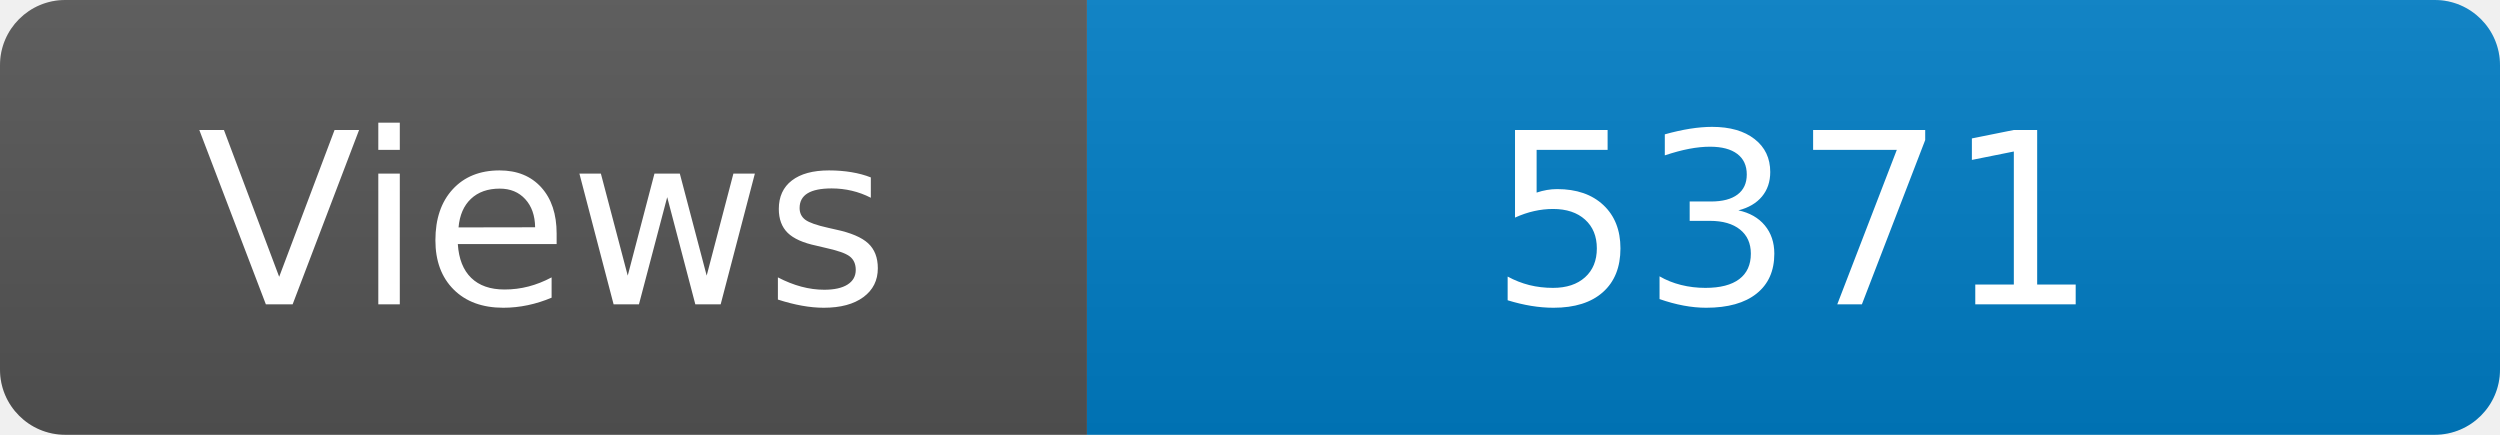
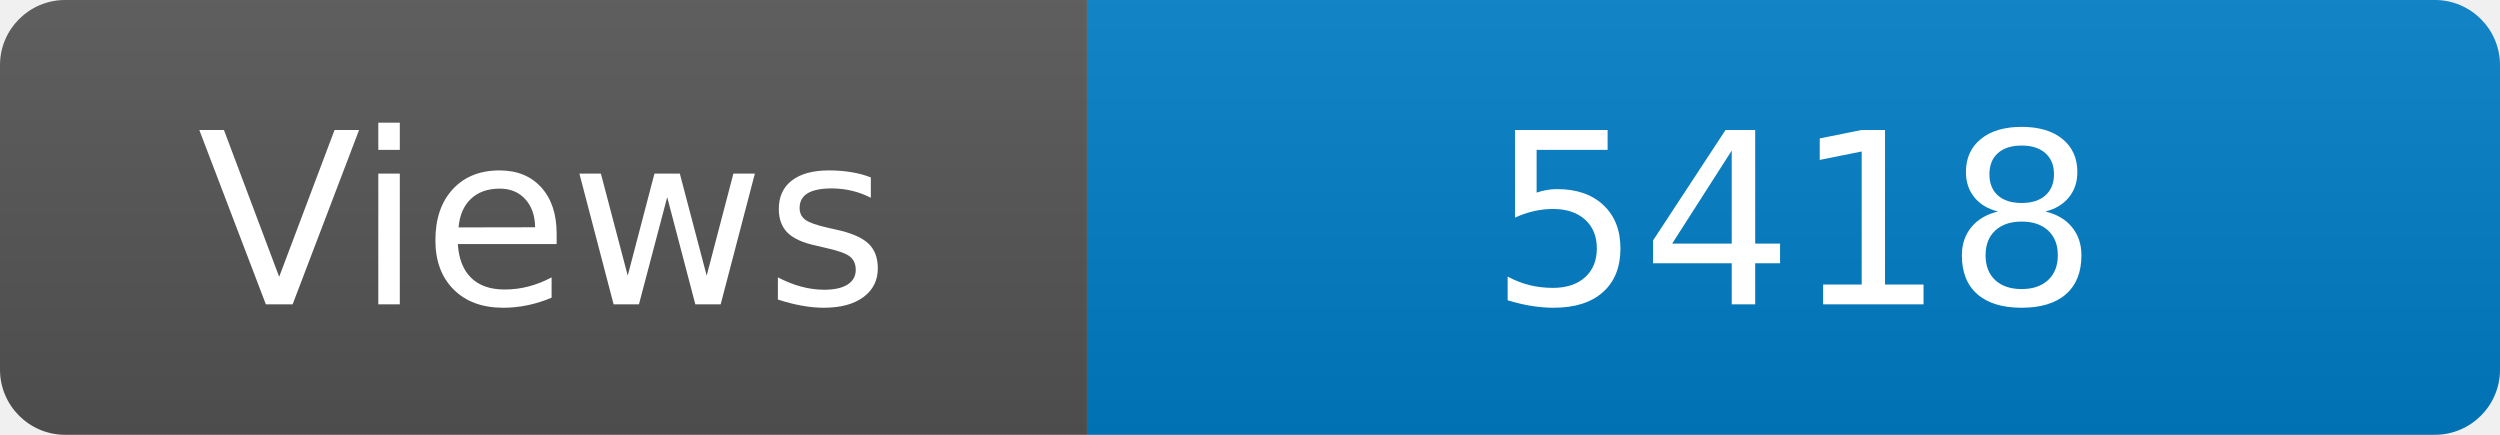
<svg xmlns="http://www.w3.org/2000/svg" width="115" height="20" role="img" aria-label="Maintained?: yes">
  <linearGradient id="s" x2="0" y2="100%">
    <stop offset="0" stop-color="#bbb" stop-opacity=".1" />
    <stop offset="1" stop-opacity=".1" />
  </linearGradient>
  <clipPath id="r">
    <rect width="115" height="20" rx="3" fill="#fff" />
  </clipPath>
  <g clip-path="url(#r)">
    <rect width="50" height="20" fill="#555" />
    <rect x="50" width="160" height="20" fill="#007ec6" />
    <rect width="115" height="20" fill="url(#s)" />
  </g>
  <g fill="#fff" text-anchor="middle" font-family="Verdana,Geneva,DejaVu Sans,sans-serif" font-size="110">
    <text x="250" y="140" transform="scale(.1)" fill="#fff">Views</text>
-     <text x="825" y="140" transform="scale(.1)" fill="#fff">5371</text>
+     <text x="825" y="140" transform="scale(.1)" fill="#fff">5418</text>
  </g>
</svg>
